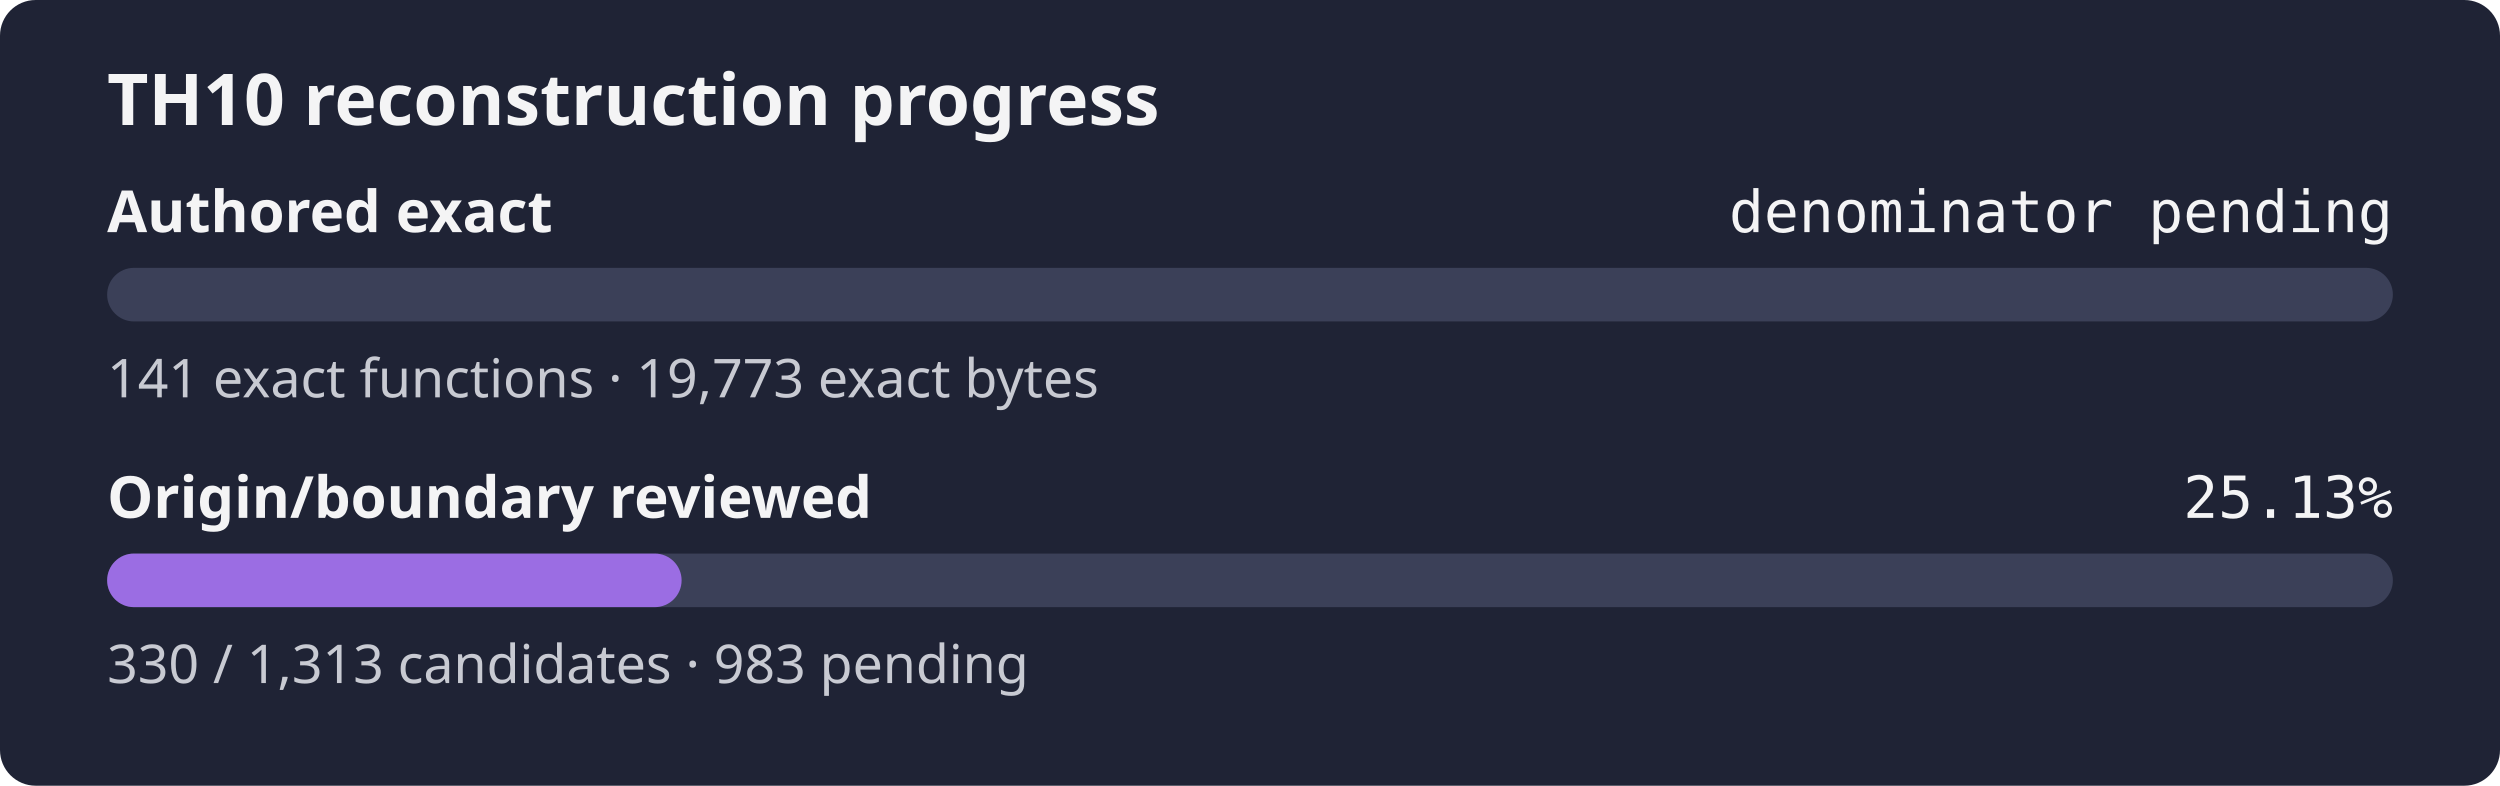
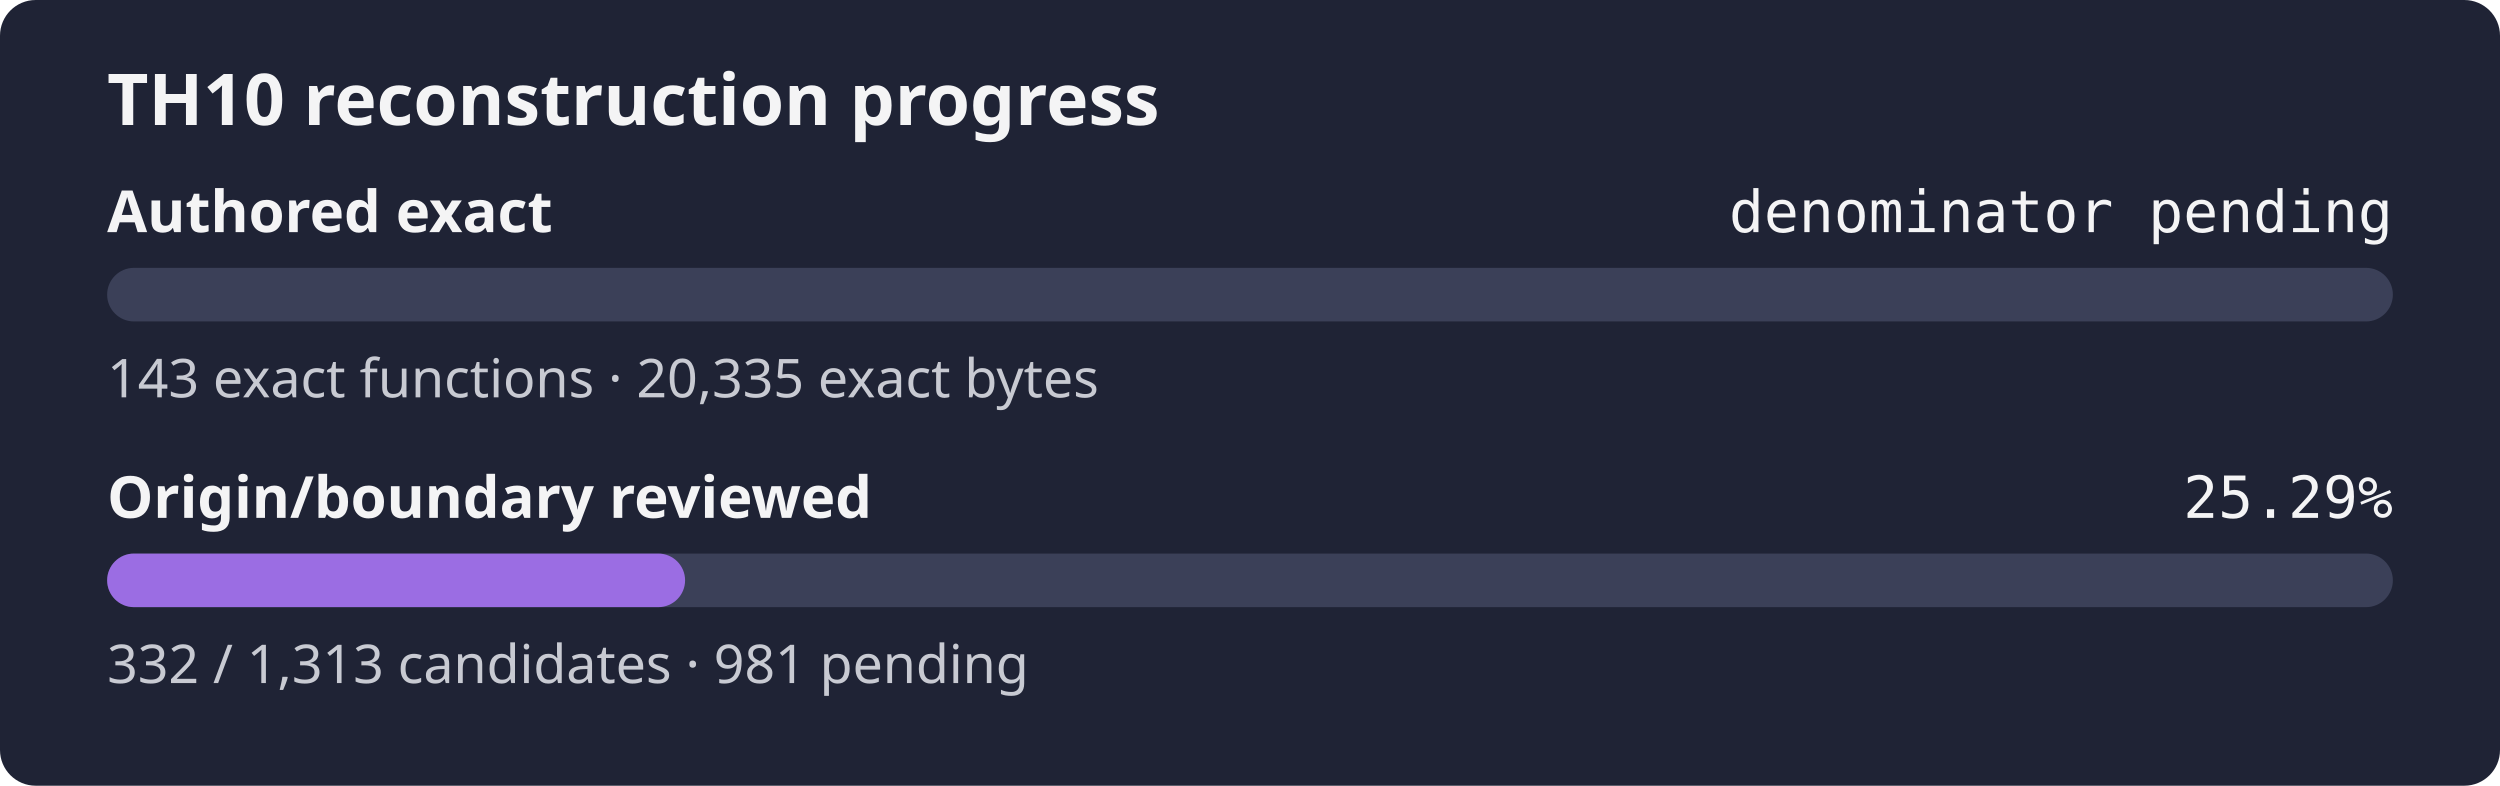
- <svg xmlns="http://www.w3.org/2000/svg" width="560" height="176" role="img" aria-label="TH10 reconstruction progress: authored exact denominator pending, origin and boundary review 25.13%">
+ <svg xmlns="http://www.w3.org/2000/svg" width="560" height="176" role="img" aria-label="TH10 reconstruction progress: authored exact denominator pending, origin and boundary review 25.29%">
  <rect width="560" height="176" rx="8" fill="#1f2335" />
  <text x="24" y="28" fill="#f4f4f5" font-family="sans-serif" font-size="16" font-weight="600">TH10 reconstruction progress</text>
  <text x="24" y="52" fill="#f4f4f5" font-family="sans-serif" font-size="13" font-weight="600">Authored exact</text>
  <text x="536" y="52" fill="#f4f4f5" text-anchor="end" font-family="monospace" font-size="13">denominator pending</text>
  <rect x="24" y="60" width="512" height="12" rx="6" fill="#3b4058" />
  <rect x="24" y="60" width="0.00" height="12" rx="6" fill="#9b6de3" />
-   <text x="24" y="89" fill="#c8cad2" font-family="sans-serif" font-size="12">141 exact functions · 19,773 exact bytes</text>
+   <text x="24" y="89" fill="#c8cad2" font-family="sans-serif" font-size="12">143 exact functions · 20,335 exact bytes</text>
  <text x="24" y="116" fill="#f4f4f5" font-family="sans-serif" font-size="13" font-weight="600">Origin/boundary reviewed</text>
-   <text x="536" y="116" fill="#f4f4f5" text-anchor="end" font-family="monospace" font-size="13">25.13%</text>
+   <text x="536" y="116" fill="#f4f4f5" text-anchor="end" font-family="monospace" font-size="13">25.29%</text>
  <rect x="24" y="124" width="512" height="12" rx="6" fill="#3b4058" />
-   <rect x="24" y="124" width="128.68" height="12" rx="6" fill="#9b6de3" />
-   <text x="24" y="153" fill="#c8cad2" font-family="sans-serif" font-size="12">330 / 1,313 candidates · 983 pending</text>
+   <rect x="24" y="124" width="129.46" height="12" rx="6" fill="#9b6de3" />
+   <text x="24" y="153" fill="#c8cad2" font-family="sans-serif" font-size="12">332 / 1,313 candidates · 981 pending</text>
</svg>
